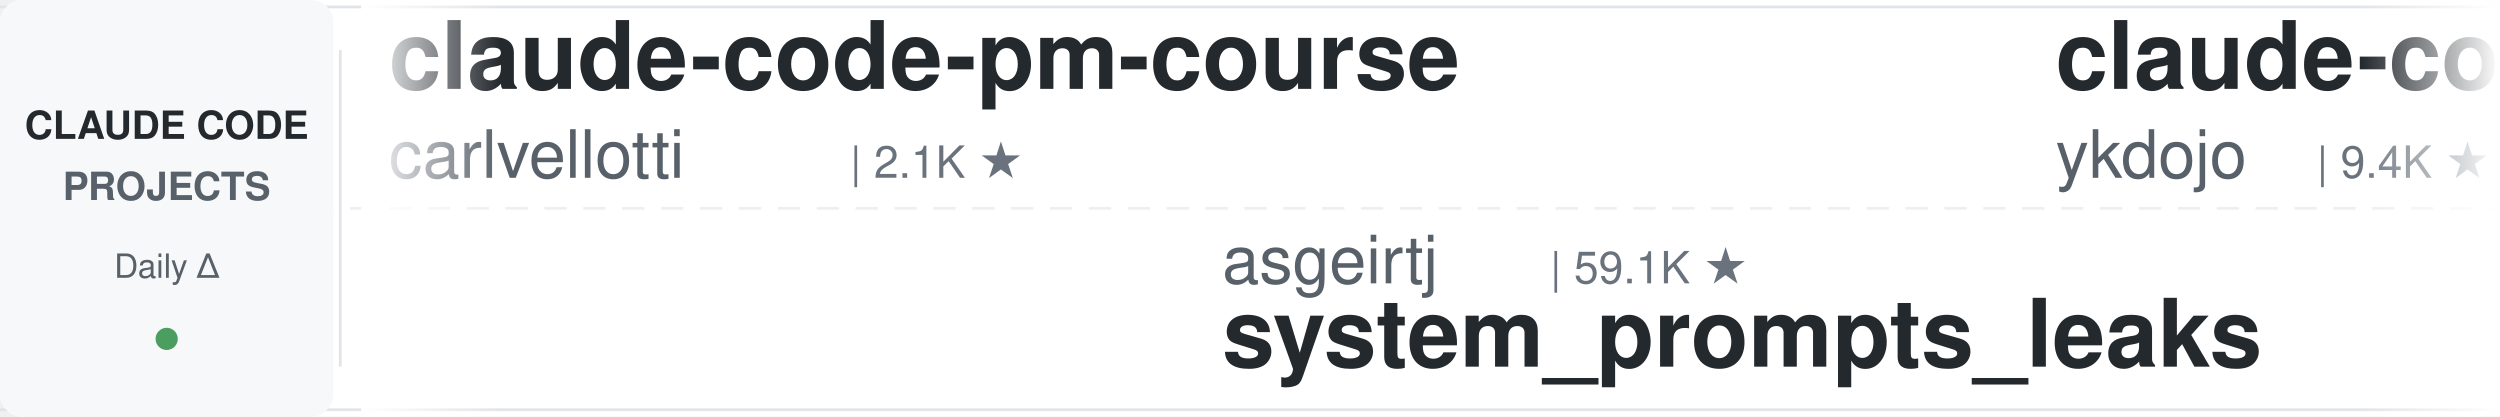
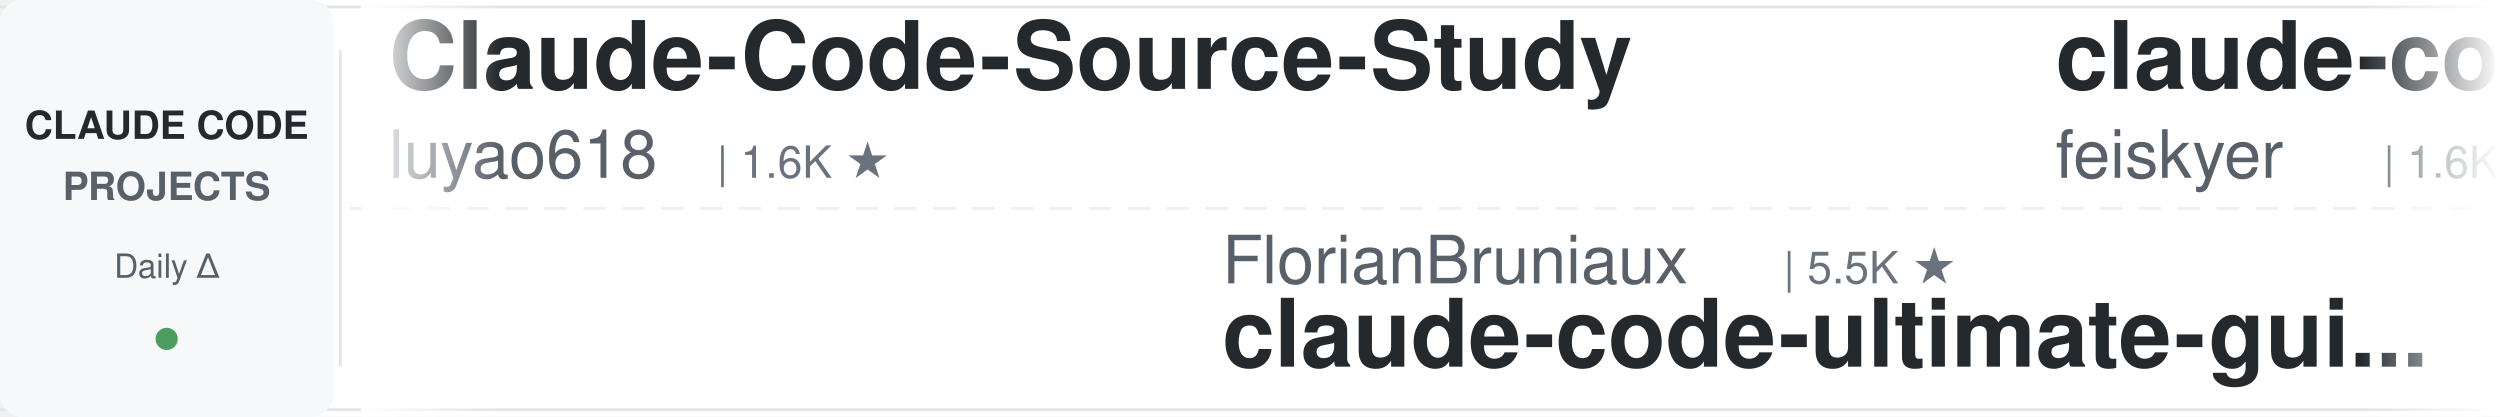
<svg xmlns="http://www.w3.org/2000/svg" width="900" height="150">
  <defs>
    <linearGradient id="leftFade" x1="0%" y1="0%" x2="100%" y2="0%">
      <stop offset="0%" style="stop-color:#ffffff;stop-opacity:1" />
      <stop offset="100%" style="stop-color:#ffffff;stop-opacity:0" />
    </linearGradient>
    <linearGradient id="rightFade" x1="0%" y1="0%" x2="100%" y2="0%">
      <stop offset="0%" style="stop-color:#ffffff;stop-opacity:0" />
      <stop offset="100%" style="stop-color:#ffffff;stop-opacity:1" />
    </linearGradient>
  </defs>
  <rect width="900" height="150" fill="#ffffff" rx="8" />
  <rect x="0" y="2" width="900" height="1" fill="#e1e4e8" />
  <rect x="0" y="147" width="900" height="1" fill="#e1e4e8" />
  <line x1="0" y1="75" x2="900" y2="75" stroke="#e1e4e8" stroke-width="1" stroke-dasharray="8 6" opacity="0.6" />
  <rect x="0" y="0" width="120" height="150" fill="#f6f8fa" rx="8" />
  <text x="60" y="50" font-family="-apple-system, BlinkMacSystemFont, 'Segoe UI', Helvetica, Arial, sans-serif" font-size="14" font-weight="600" fill="#24292e" text-anchor="middle">CLAUDE CODE</text>
  <text x="60" y="72" font-family="-apple-system, BlinkMacSystemFont, 'Segoe UI', Helvetica, Arial, sans-serif" font-size="14" font-weight="600" fill="#586069" text-anchor="middle">PROJECTS</text>
  <text x="60" y="100" font-family="-apple-system, BlinkMacSystemFont, 'Segoe UI', Helvetica, Arial, sans-serif" font-size="12" font-weight="500" fill="#586069" text-anchor="middle">Daily Δ</text>
  <circle cx="60" cy="122" r="4" fill="#22863a" opacity="0.8" />
  <rect x="122" y="18" width="1" height="114" fill="#e1e4e8" />
  <clipPath id="tickerClip">
    <rect x="130" y="0" width="770" height="150" />
  </clipPath>
  <g clip-path="url(#tickerClip)">
    <g id="tickerItems">
      <animateTransform attributeName="transform" attributeType="XML" type="translate" from="0 0" to="-3000 0" dur="54s" repeatCount="indefinite" />
      <g transform="translate(0, 0)">
-         <text x="140" y="32" font-family="-apple-system, BlinkMacSystemFont, 'Segoe UI', Helvetica, Arial, sans-serif" font-size="34" font-weight="600" fill="#24292e">claude-code-pm-course</text>
-         <text x="140" y="64" font-family="-apple-system, BlinkMacSystemFont, 'Segoe UI', Helvetica, Arial, sans-serif" font-size="24" font-weight="400" fill="#586069">carlvellotti</text>
-         <text x="306" y="64" font-family="-apple-system, BlinkMacSystemFont, 'Segoe UI', Helvetica, Arial, sans-serif" font-size="16" font-weight="500" fill="#6a737d">| 2.1K ★</text>
+         <text x="140" y="32" font-family="-apple-system, BlinkMacSystemFont, 'Segoe UI', Helvetica, Arial, sans-serif" font-size="34" font-weight="600" fill="#24292e">Claude-Code-Source-Study</text>
+         <text x="140" y="64" font-family="-apple-system, BlinkMacSystemFont, 'Segoe UI', Helvetica, Arial, sans-serif" font-size="24" font-weight="400" fill="#586069">luyao618</text>
+         <text x="258" y="64" font-family="-apple-system, BlinkMacSystemFont, 'Segoe UI', Helvetica, Arial, sans-serif" font-size="16" font-weight="500" fill="#6a737d">| 1.6K ★</text>
      </g>
      <g transform="translate(300, 0)">
-         <text x="140" y="102" font-family="-apple-system, BlinkMacSystemFont, 'Segoe UI', Helvetica, Arial, sans-serif" font-size="24" font-weight="400" fill="#586069">asgeirtj</text>
-         <text x="258" y="102" font-family="-apple-system, BlinkMacSystemFont, 'Segoe UI', Helvetica, Arial, sans-serif" font-size="16" font-weight="500" fill="#6a737d">| 59.1K ★</text>
-         <text x="140" y="132" font-family="-apple-system, BlinkMacSystemFont, 'Segoe UI', Helvetica, Arial, sans-serif" font-size="34" font-weight="600" fill="#24292e">system_prompts_leaks</text>
+         <text x="140" y="102" font-family="-apple-system, BlinkMacSystemFont, 'Segoe UI', Helvetica, Arial, sans-serif" font-size="24" font-weight="400" fill="#586069">FlorianBruniaux</text>
+         <text x="342" y="102" font-family="-apple-system, BlinkMacSystemFont, 'Segoe UI', Helvetica, Arial, sans-serif" font-size="16" font-weight="500" fill="#6a737d">| 5.5K ★</text>
+         <text x="140" y="132" font-family="-apple-system, BlinkMacSystemFont, 'Segoe UI', Helvetica, Arial, sans-serif" font-size="34" font-weight="600" fill="#24292e">claude-code-ultimate-gui...</text>
      </g>
      <g transform="translate(600, 0)">
-         <text x="140" y="32" font-family="-apple-system, BlinkMacSystemFont, 'Segoe UI', Helvetica, Arial, sans-serif" font-size="34" font-weight="600" fill="#24292e">claude-code-tips</text>
-         <text x="140" y="64" font-family="-apple-system, BlinkMacSystemFont, 'Segoe UI', Helvetica, Arial, sans-serif" font-size="24" font-weight="400" fill="#586069">ykdojo</text>
-         <text x="234" y="64" font-family="-apple-system, BlinkMacSystemFont, 'Segoe UI', Helvetica, Arial, sans-serif" font-size="16" font-weight="500" fill="#6a737d">| 9.4K ★</text>
+         <text x="140" y="32" font-family="-apple-system, BlinkMacSystemFont, 'Segoe UI', Helvetica, Arial, sans-serif" font-size="34" font-weight="600" fill="#24292e">claude-code-settings</text>
+         <text x="140" y="64" font-family="-apple-system, BlinkMacSystemFont, 'Segoe UI', Helvetica, Arial, sans-serif" font-size="24" font-weight="400" fill="#586069">feiskyer</text>
+         <text x="258" y="64" font-family="-apple-system, BlinkMacSystemFont, 'Segoe UI', Helvetica, Arial, sans-serif" font-size="16" font-weight="500" fill="#6a737d">| 1.6K ★</text>
      </g>
      <g transform="translate(900, 0)">
-         <text x="140" y="102" font-family="-apple-system, BlinkMacSystemFont, 'Segoe UI', Helvetica, Arial, sans-serif" font-size="24" font-weight="400" fill="#586069">edmund-io</text>
-         <text x="270" y="102" font-family="-apple-system, BlinkMacSystemFont, 'Segoe UI', Helvetica, Arial, sans-serif" font-size="16" font-weight="500" fill="#6a737d">| 1.5K ★</text>
-         <text x="140" y="132" font-family="-apple-system, BlinkMacSystemFont, 'Segoe UI', Helvetica, Arial, sans-serif" font-size="34" font-weight="600" fill="#24292e">edmunds-claude-code</text>
+         <text x="140" y="102" font-family="-apple-system, BlinkMacSystemFont, 'Segoe UI', Helvetica, Arial, sans-serif" font-size="24" font-weight="400" fill="#586069">pedrohcgs</text>
+         <text x="270" y="102" font-family="-apple-system, BlinkMacSystemFont, 'Segoe UI', Helvetica, Arial, sans-serif" font-size="16" font-weight="500" fill="#6a737d">| 1.4K ★</text>
+         <text x="140" y="132" font-family="-apple-system, BlinkMacSystemFont, 'Segoe UI', Helvetica, Arial, sans-serif" font-size="34" font-weight="600" fill="#24292e">claude-code-my-workflow</text>
      </g>
      <g transform="translate(1200, 0)">
-         <text x="140" y="32" font-family="-apple-system, BlinkMacSystemFont, 'Segoe UI', Helvetica, Arial, sans-serif" font-size="34" font-weight="600" fill="#24292e">claude-skills</text>
-         <text x="140" y="64" font-family="-apple-system, BlinkMacSystemFont, 'Segoe UI', Helvetica, Arial, sans-serif" font-size="24" font-weight="400" fill="#586069">alirezarezvani</text>
-         <text x="330" y="64" font-family="-apple-system, BlinkMacSystemFont, 'Segoe UI', Helvetica, Arial, sans-serif" font-size="16" font-weight="500" fill="#6a737d">| 22.8K ★</text>
+         <text x="140" y="32" font-family="-apple-system, BlinkMacSystemFont, 'Segoe UI', Helvetica, Arial, sans-serif" font-size="34" font-weight="600" fill="#24292e">claude-code-rev</text>
+         <text x="140" y="64" font-family="-apple-system, BlinkMacSystemFont, 'Segoe UI', Helvetica, Arial, sans-serif" font-size="24" font-weight="400" fill="#586069">oboard</text>
+         <text x="234" y="64" font-family="-apple-system, BlinkMacSystemFont, 'Segoe UI', Helvetica, Arial, sans-serif" font-size="16" font-weight="500" fill="#6a737d">| 3.3K ★</text>
      </g>
      <g transform="translate(1500, 0)">
+         <text x="140" y="102" font-family="-apple-system, BlinkMacSystemFont, 'Segoe UI', Helvetica, Arial, sans-serif" font-size="24" font-weight="400" fill="#586069">huangserva</text>
+         <text x="282" y="102" font-family="-apple-system, BlinkMacSystemFont, 'Segoe UI', Helvetica, Arial, sans-serif" font-size="16" font-weight="500" fill="#6a737d">| 622 ★</text>
+         <text x="140" y="132" font-family="-apple-system, BlinkMacSystemFont, 'Segoe UI', Helvetica, Arial, sans-serif" font-size="34" font-weight="600" fill="#24292e">claude-code-cli</text>
+       </g>
+       <g transform="translate(1800, 0)">
+         <text x="140" y="32" font-family="-apple-system, BlinkMacSystemFont, 'Segoe UI', Helvetica, Arial, sans-serif" font-size="34" font-weight="600" fill="#24292e">claude-code-tudou</text>
+         <text x="140" y="64" font-family="-apple-system, BlinkMacSystemFont, 'Segoe UI', Helvetica, Arial, sans-serif" font-size="24" font-weight="400" fill="#586069">AICoderTudou</text>
+         <text x="306" y="64" font-family="-apple-system, BlinkMacSystemFont, 'Segoe UI', Helvetica, Arial, sans-serif" font-size="16" font-weight="500" fill="#6a737d">| 497 ★</text>
+       </g>
+       <g transform="translate(2100, 0)">
+         <text x="140" y="102" font-family="-apple-system, BlinkMacSystemFont, 'Segoe UI', Helvetica, Arial, sans-serif" font-size="24" font-weight="400" fill="#586069">kodu-ai</text>
+         <text x="246" y="102" font-family="-apple-system, BlinkMacSystemFont, 'Segoe UI', Helvetica, Arial, sans-serif" font-size="16" font-weight="500" fill="#6a737d">| 5.3K ★</text>
+         <text x="140" y="132" font-family="-apple-system, BlinkMacSystemFont, 'Segoe UI', Helvetica, Arial, sans-serif" font-size="34" font-weight="600" fill="#24292e">claude-coder</text>
+       </g>
+       <g transform="translate(2400, 0)">
+         <text x="140" y="32" font-family="-apple-system, BlinkMacSystemFont, 'Segoe UI', Helvetica, Arial, sans-serif" font-size="34" font-weight="600" fill="#24292e">ClaudeCodeAgents</text>
+         <text x="140" y="64" font-family="-apple-system, BlinkMacSystemFont, 'Segoe UI', Helvetica, Arial, sans-serif" font-size="24" font-weight="400" fill="#586069">darcyegb</text>
+         <text x="258" y="64" font-family="-apple-system, BlinkMacSystemFont, 'Segoe UI', Helvetica, Arial, sans-serif" font-size="16" font-weight="500" fill="#6a737d">| 748 ★</text>
+       </g>
+       <g transform="translate(2700, 0)">
        <text x="140" y="102" font-family="-apple-system, BlinkMacSystemFont, 'Segoe UI', Helvetica, Arial, sans-serif" font-size="24" font-weight="400" fill="#586069">disler</text>
        <text x="234" y="102" font-family="-apple-system, BlinkMacSystemFont, 'Segoe UI', Helvetica, Arial, sans-serif" font-size="16" font-weight="500" fill="#6a737d">| 1.5K ★</text>
        <text x="140" y="132" font-family="-apple-system, BlinkMacSystemFont, 'Segoe UI', Helvetica, Arial, sans-serif" font-size="34" font-weight="600" fill="#24292e">pi-vs-claude-code</text>
      </g>
-       <g transform="translate(1800, 0)">
-         <text x="140" y="32" font-family="-apple-system, BlinkMacSystemFont, 'Segoe UI', Helvetica, Arial, sans-serif" font-size="34" font-weight="600" fill="#24292e">claude-code-base-action</text>
-         <text x="140" y="64" font-family="-apple-system, BlinkMacSystemFont, 'Segoe UI', Helvetica, Arial, sans-serif" font-size="24" font-weight="400" fill="#586069">anthropics</text>
-         <text x="282" y="64" font-family="-apple-system, BlinkMacSystemFont, 'Segoe UI', Helvetica, Arial, sans-serif" font-size="16" font-weight="500" fill="#6a737d">| 916 ★</text>
-       </g>
-       <g transform="translate(2100, 0)">
-         <text x="140" y="102" font-family="-apple-system, BlinkMacSystemFont, 'Segoe UI', Helvetica, Arial, sans-serif" font-size="24" font-weight="400" fill="#586069">rohitg00</text>
-         <text x="258" y="102" font-family="-apple-system, BlinkMacSystemFont, 'Segoe UI', Helvetica, Arial, sans-serif" font-size="16" font-weight="500" fill="#6a737d">| 2.4K ★</text>
-         <text x="140" y="132" font-family="-apple-system, BlinkMacSystemFont, 'Segoe UI', Helvetica, Arial, sans-serif" font-size="34" font-weight="600" fill="#24292e">awesome-claude-code-tool...</text>
-       </g>
-       <g transform="translate(2400, 0)">
-         <text x="140" y="32" font-family="-apple-system, BlinkMacSystemFont, 'Segoe UI', Helvetica, Arial, sans-serif" font-size="34" font-weight="600" fill="#24292e">claude-code-tudou</text>
-         <text x="140" y="64" font-family="-apple-system, BlinkMacSystemFont, 'Segoe UI', Helvetica, Arial, sans-serif" font-size="24" font-weight="400" fill="#586069">AICoderTudou</text>
-         <text x="306" y="64" font-family="-apple-system, BlinkMacSystemFont, 'Segoe UI', Helvetica, Arial, sans-serif" font-size="16" font-weight="500" fill="#6a737d">| 497 ★</text>
-       </g>
-       <g transform="translate(2700, 0)">
-         <text x="140" y="102" font-family="-apple-system, BlinkMacSystemFont, 'Segoe UI', Helvetica, Arial, sans-serif" font-size="24" font-weight="400" fill="#586069">AprilNEA</text>
-         <text x="258" y="102" font-family="-apple-system, BlinkMacSystemFont, 'Segoe UI', Helvetica, Arial, sans-serif" font-size="16" font-weight="500" fill="#6a737d">| 392 ★</text>
-         <text x="140" y="132" font-family="-apple-system, BlinkMacSystemFont, 'Segoe UI', Helvetica, Arial, sans-serif" font-size="34" font-weight="600" fill="#24292e">claude-code-source</text>
-       </g>
      <g transform="translate(3000, 0)">
-         <text x="140" y="32" font-family="-apple-system, BlinkMacSystemFont, 'Segoe UI', Helvetica, Arial, sans-serif" font-size="34" font-weight="600" fill="#24292e">claude-code-pm-course</text>
-         <text x="140" y="64" font-family="-apple-system, BlinkMacSystemFont, 'Segoe UI', Helvetica, Arial, sans-serif" font-size="24" font-weight="400" fill="#586069">carlvellotti</text>
-         <text x="306" y="64" font-family="-apple-system, BlinkMacSystemFont, 'Segoe UI', Helvetica, Arial, sans-serif" font-size="16" font-weight="500" fill="#6a737d">| 2.1K ★</text>
+         <text x="140" y="32" font-family="-apple-system, BlinkMacSystemFont, 'Segoe UI', Helvetica, Arial, sans-serif" font-size="34" font-weight="600" fill="#24292e">Claude-Code-Source-Study</text>
+         <text x="140" y="64" font-family="-apple-system, BlinkMacSystemFont, 'Segoe UI', Helvetica, Arial, sans-serif" font-size="24" font-weight="400" fill="#586069">luyao618</text>
+         <text x="258" y="64" font-family="-apple-system, BlinkMacSystemFont, 'Segoe UI', Helvetica, Arial, sans-serif" font-size="16" font-weight="500" fill="#6a737d">| 1.6K ★</text>
      </g>
      <g transform="translate(3300, 0)">
-         <text x="140" y="102" font-family="-apple-system, BlinkMacSystemFont, 'Segoe UI', Helvetica, Arial, sans-serif" font-size="24" font-weight="400" fill="#586069">asgeirtj</text>
-         <text x="258" y="102" font-family="-apple-system, BlinkMacSystemFont, 'Segoe UI', Helvetica, Arial, sans-serif" font-size="16" font-weight="500" fill="#6a737d">| 59.1K ★</text>
-         <text x="140" y="132" font-family="-apple-system, BlinkMacSystemFont, 'Segoe UI', Helvetica, Arial, sans-serif" font-size="34" font-weight="600" fill="#24292e">system_prompts_leaks</text>
+         <text x="140" y="102" font-family="-apple-system, BlinkMacSystemFont, 'Segoe UI', Helvetica, Arial, sans-serif" font-size="24" font-weight="400" fill="#586069">FlorianBruniaux</text>
+         <text x="342" y="102" font-family="-apple-system, BlinkMacSystemFont, 'Segoe UI', Helvetica, Arial, sans-serif" font-size="16" font-weight="500" fill="#6a737d">| 5.5K ★</text>
+         <text x="140" y="132" font-family="-apple-system, BlinkMacSystemFont, 'Segoe UI', Helvetica, Arial, sans-serif" font-size="34" font-weight="600" fill="#24292e">claude-code-ultimate-gui...</text>
      </g>
      <g transform="translate(3600, 0)">
-         <text x="140" y="32" font-family="-apple-system, BlinkMacSystemFont, 'Segoe UI', Helvetica, Arial, sans-serif" font-size="34" font-weight="600" fill="#24292e">claude-code-tips</text>
-         <text x="140" y="64" font-family="-apple-system, BlinkMacSystemFont, 'Segoe UI', Helvetica, Arial, sans-serif" font-size="24" font-weight="400" fill="#586069">ykdojo</text>
-         <text x="234" y="64" font-family="-apple-system, BlinkMacSystemFont, 'Segoe UI', Helvetica, Arial, sans-serif" font-size="16" font-weight="500" fill="#6a737d">| 9.4K ★</text>
+         <text x="140" y="32" font-family="-apple-system, BlinkMacSystemFont, 'Segoe UI', Helvetica, Arial, sans-serif" font-size="34" font-weight="600" fill="#24292e">claude-code-settings</text>
+         <text x="140" y="64" font-family="-apple-system, BlinkMacSystemFont, 'Segoe UI', Helvetica, Arial, sans-serif" font-size="24" font-weight="400" fill="#586069">feiskyer</text>
+         <text x="258" y="64" font-family="-apple-system, BlinkMacSystemFont, 'Segoe UI', Helvetica, Arial, sans-serif" font-size="16" font-weight="500" fill="#6a737d">| 1.6K ★</text>
      </g>
      <g transform="translate(3900, 0)">
-         <text x="140" y="102" font-family="-apple-system, BlinkMacSystemFont, 'Segoe UI', Helvetica, Arial, sans-serif" font-size="24" font-weight="400" fill="#586069">edmund-io</text>
-         <text x="270" y="102" font-family="-apple-system, BlinkMacSystemFont, 'Segoe UI', Helvetica, Arial, sans-serif" font-size="16" font-weight="500" fill="#6a737d">| 1.5K ★</text>
-         <text x="140" y="132" font-family="-apple-system, BlinkMacSystemFont, 'Segoe UI', Helvetica, Arial, sans-serif" font-size="34" font-weight="600" fill="#24292e">edmunds-claude-code</text>
+         <text x="140" y="102" font-family="-apple-system, BlinkMacSystemFont, 'Segoe UI', Helvetica, Arial, sans-serif" font-size="24" font-weight="400" fill="#586069">pedrohcgs</text>
+         <text x="270" y="102" font-family="-apple-system, BlinkMacSystemFont, 'Segoe UI', Helvetica, Arial, sans-serif" font-size="16" font-weight="500" fill="#6a737d">| 1.4K ★</text>
+         <text x="140" y="132" font-family="-apple-system, BlinkMacSystemFont, 'Segoe UI', Helvetica, Arial, sans-serif" font-size="34" font-weight="600" fill="#24292e">claude-code-my-workflow</text>
      </g>
    </g>
  </g>
  <rect x="130" y="0" width="50" height="150" fill="url(#leftFade)" />
  <rect x="850" y="0" width="50" height="150" fill="url(#rightFade)" />
</svg>
